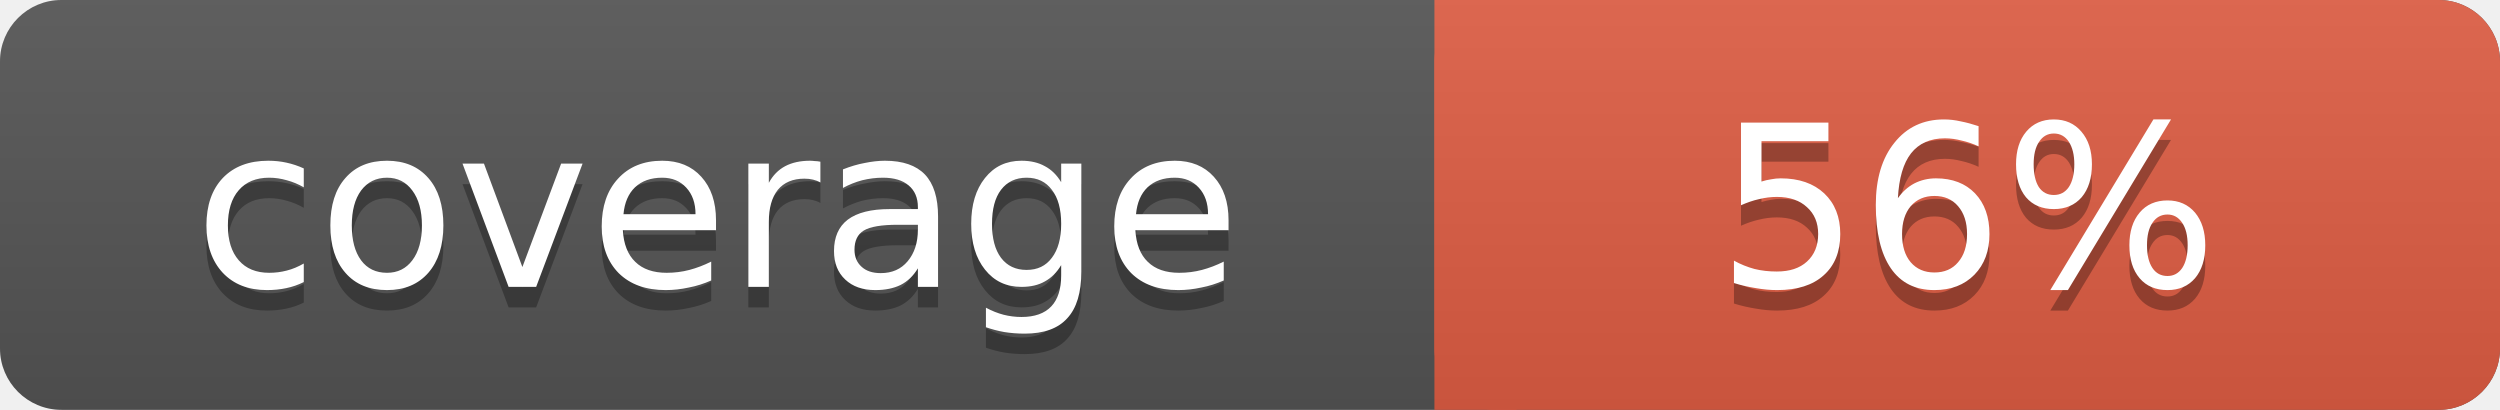
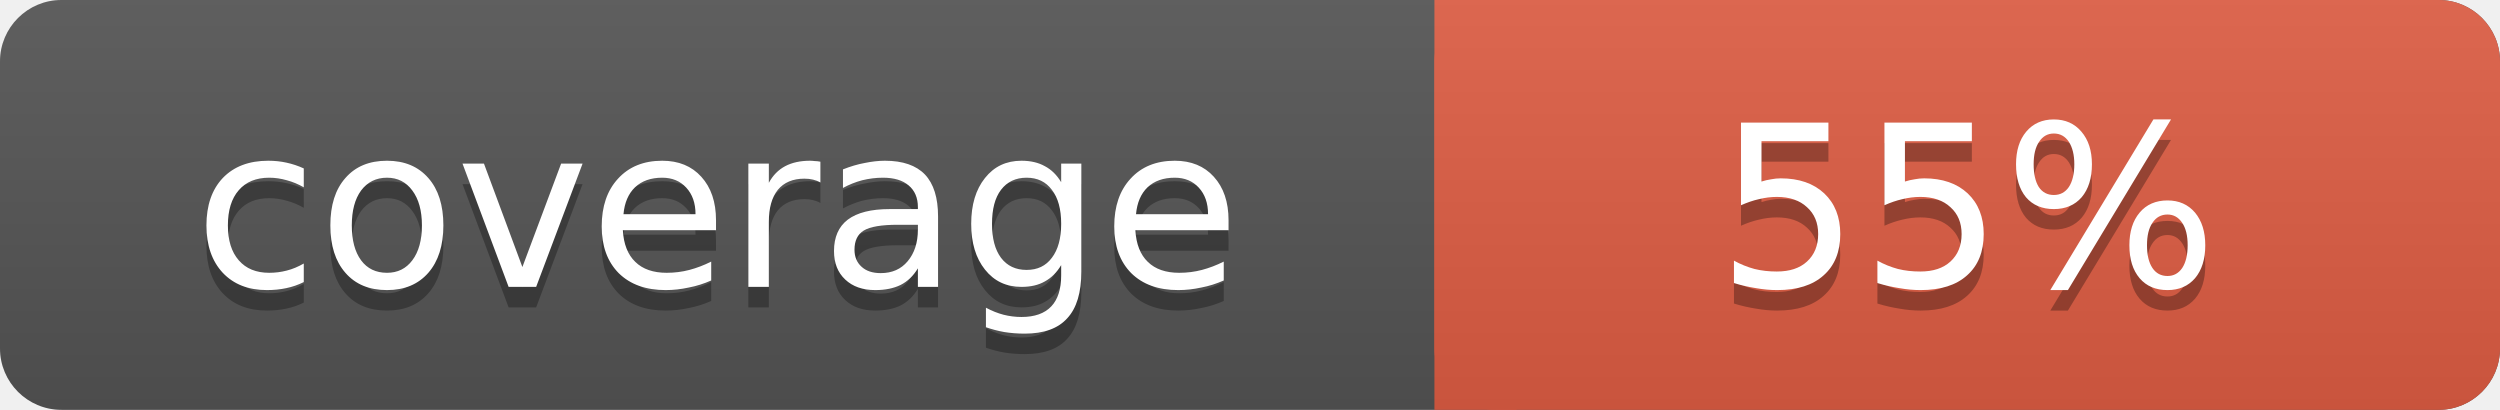
<svg xmlns="http://www.w3.org/2000/svg" width="122" height="20">
  <linearGradient id="s" x2="0" y2="100%">
    <stop offset="0" stop-color="#bbb" stop-opacity=".1" />
    <stop offset="1" stop-opacity=".1" />
  </linearGradient>
  <rect rx="3" width="122" height="20" fill="#555" />
  <rect rx="3" x="70" width="52" height="20" fill="#e05d44" />
  <rect x="70" width="4" height="20" fill="#e05d44" />
  <rect rx="3" width="122" height="20" fill="url(#s)" />
  <g fill="#fff" text-anchor="middle" font-family="DejaVu Sans,Verdana,Geneva,sans-serif" font-size="11">
    <text x="35" y="15" fill="#010101" fill-opacity=".3">coverage</text>
    <text x="35" y="14">coverage</text>
-     <text x="96" y="15" fill="#010101" fill-opacity=".3">56%</text>
-     <text x="96" y="14">56%</text>
+     <text x="96" y="15" fill="#010101" fill-opacity=".3">55%</text>
+     <text x="96" y="14">55%</text>
  </g>
</svg>
